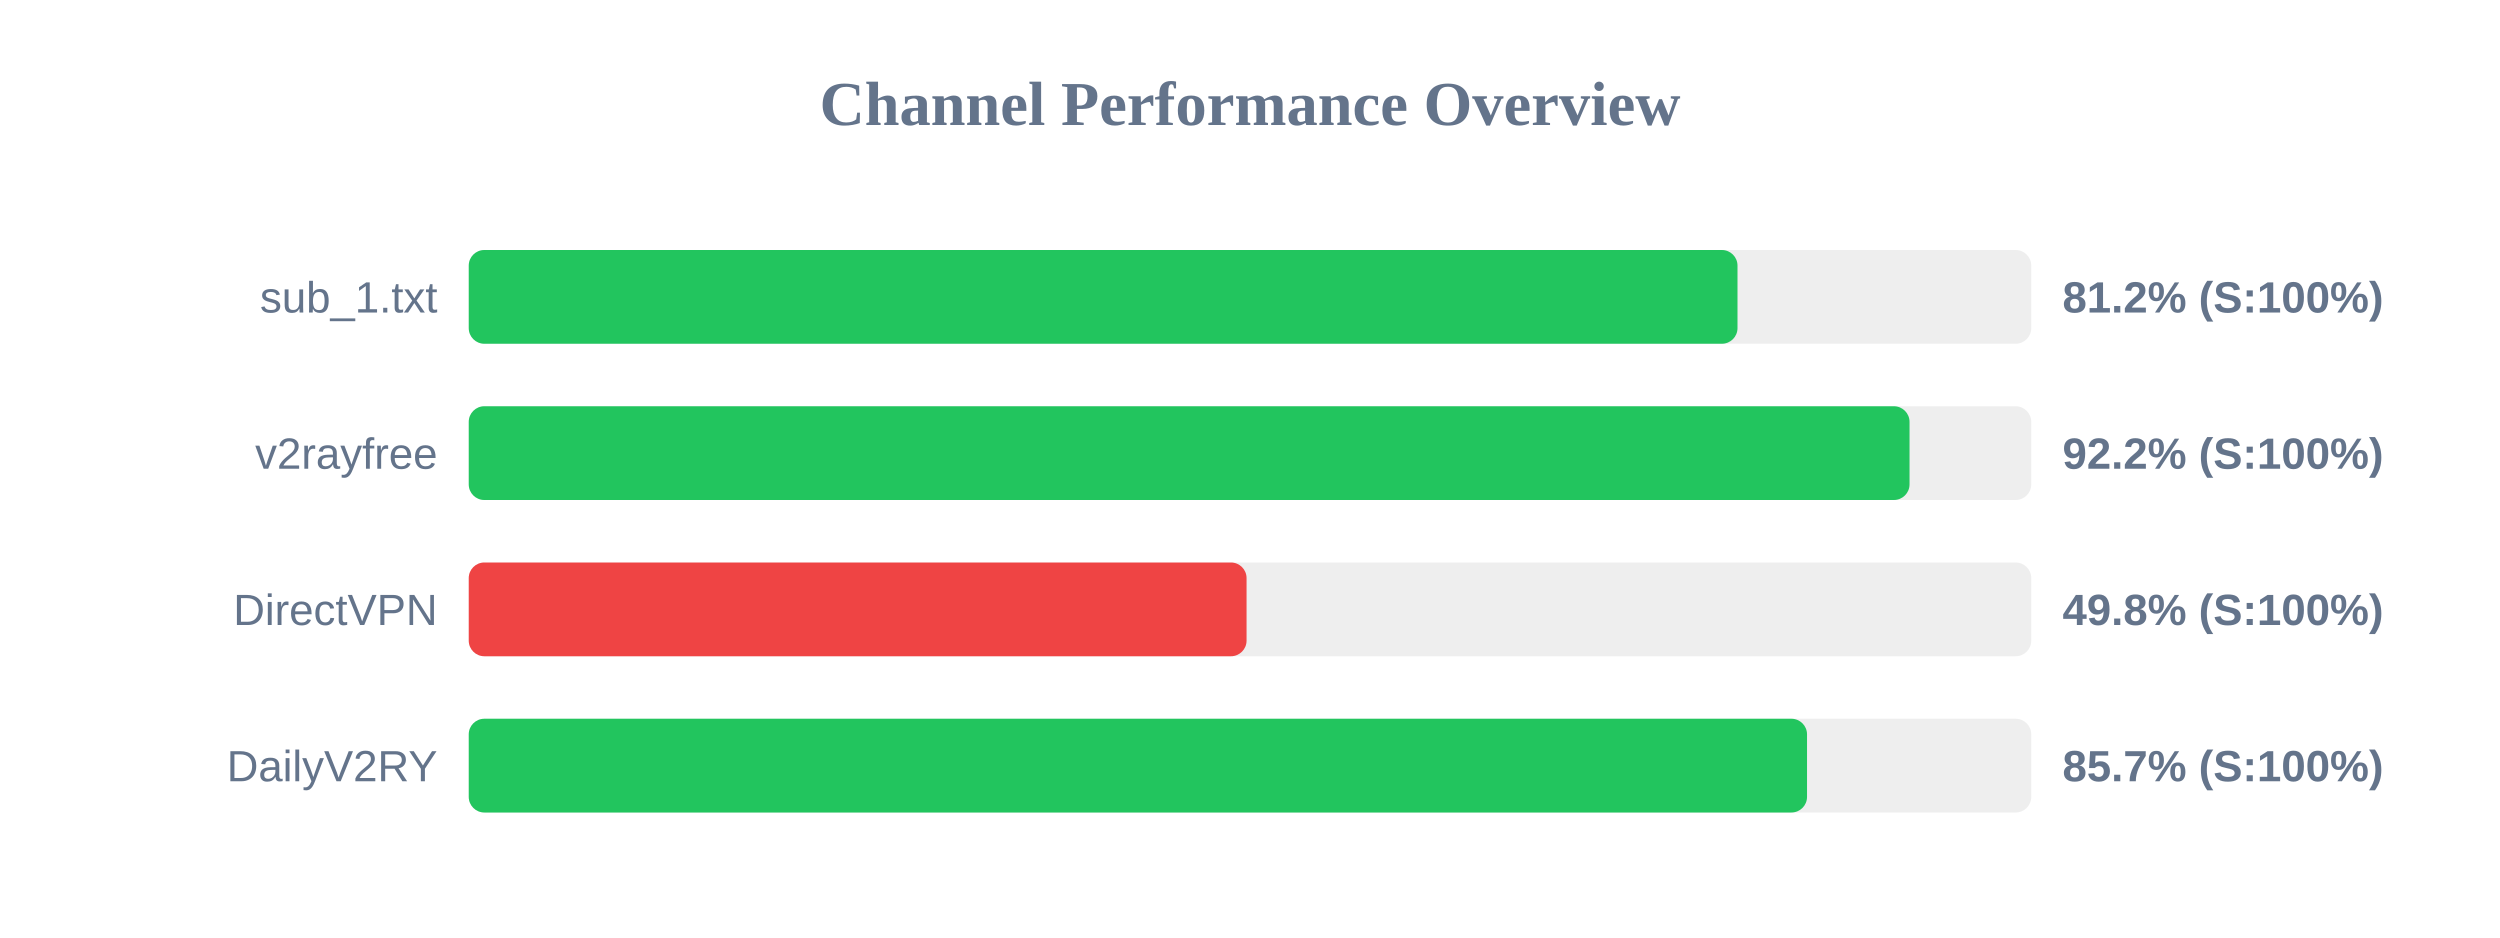
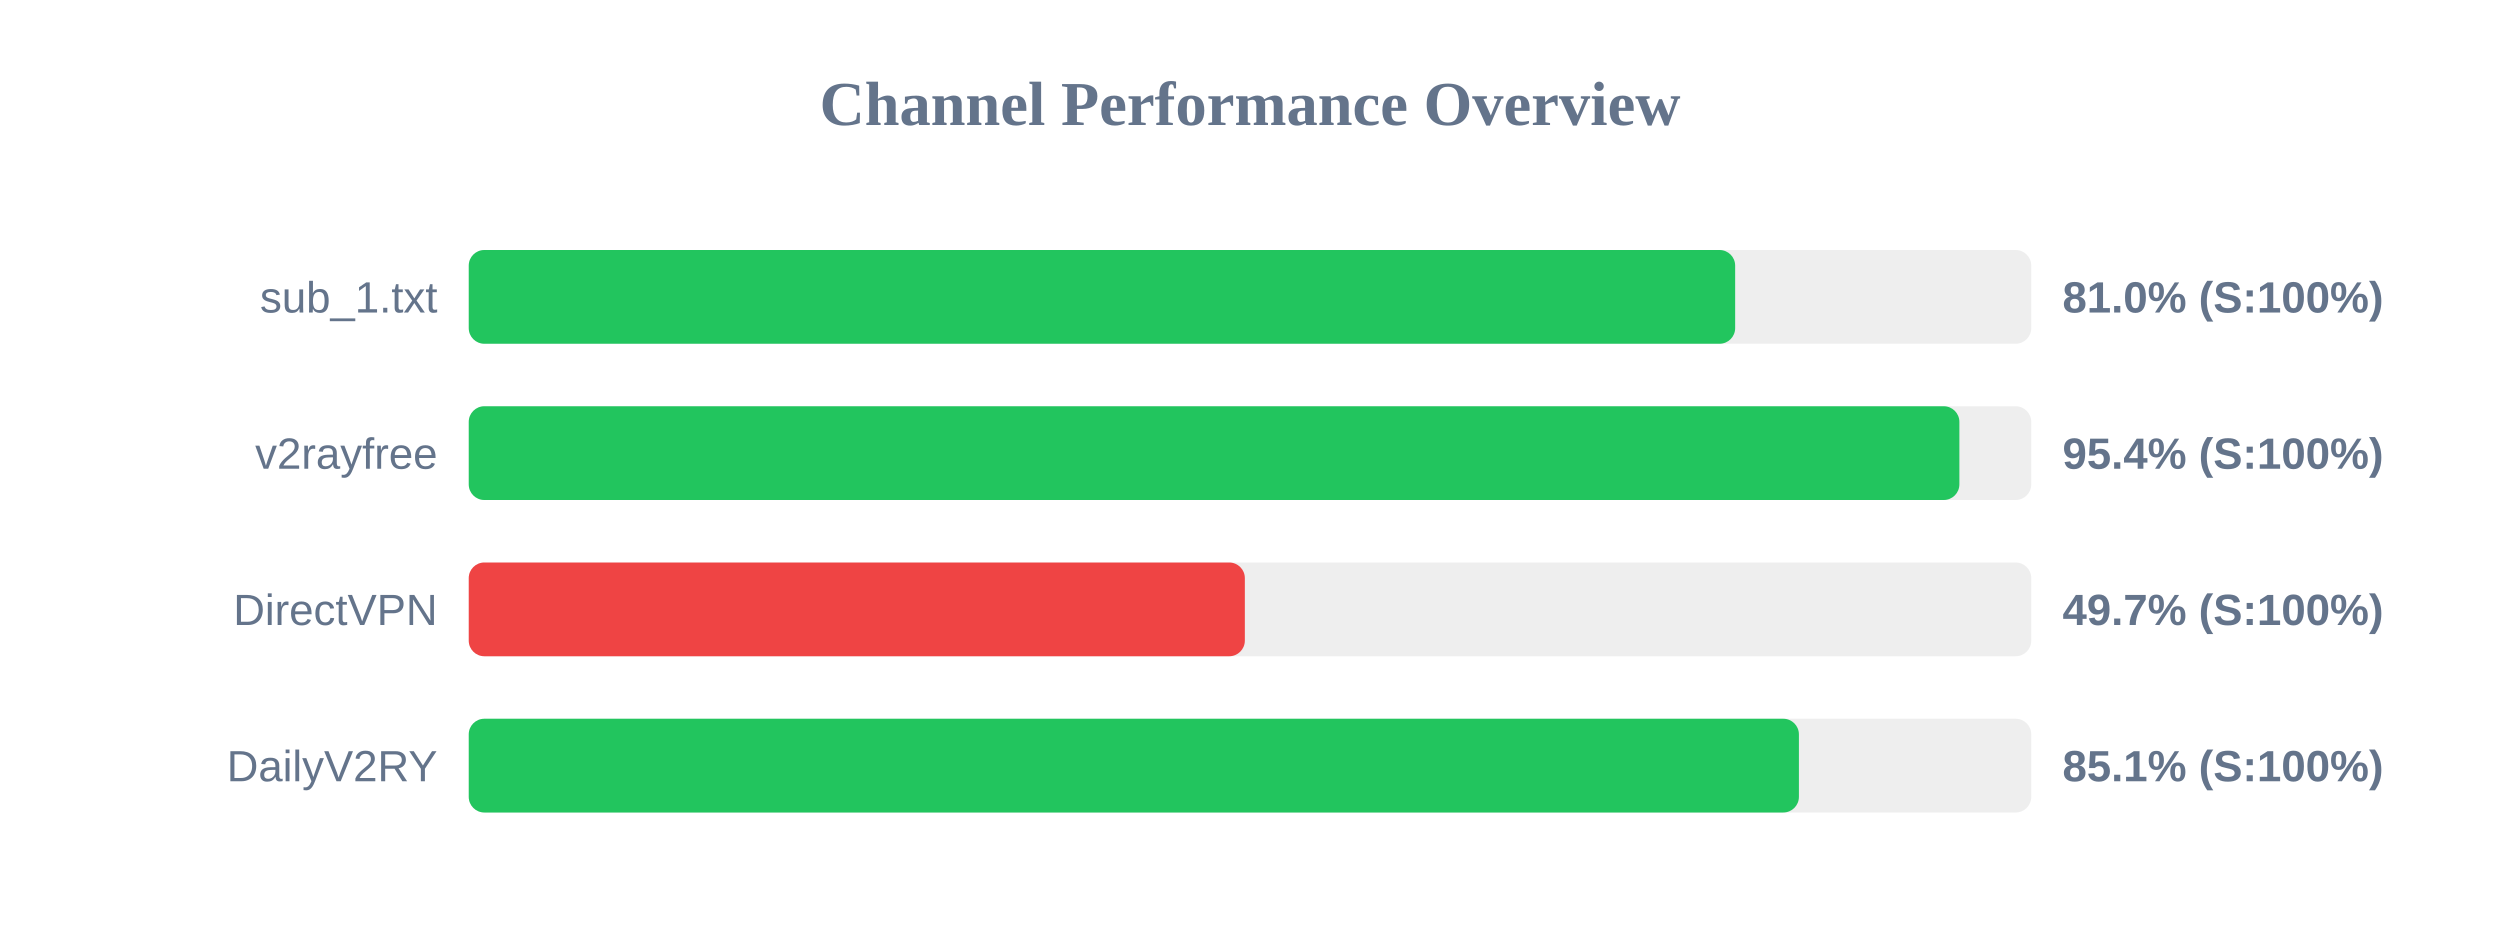
<svg xmlns="http://www.w3.org/2000/svg" width="800" height="300" version="1.1">
  <style>
        .row { font: 14px Arial; fill: #64748b; }
        .score { font: bold 14px Arial; fill: #64748b; }
    </style>
  <text x="400" y="40" text-anchor="middle" font-size="20px" font-weight="bold" fill="#64748b">Channel Performance Overview</text>
  <rect x="150" y="80" width="500" height="30" fill="#eee" rx="5" />
-   <rect x="150" y="80" width="406.0" height="30" fill="#22c55e" rx="5" />
+   <rect x="150" y="80" width="405.25" height="30" fill="#22c55e" rx="5" />
  <text x="140" y="100" text-anchor="end" class="row">sub_1.txt</text>
-   <text x="660" y="100" text-anchor="start" class="score">81.2% (S:100%)</text>
+   <text x="660" y="100" text-anchor="start" class="score">81.0% (S:100%)</text>
  <rect x="150" y="130" width="500" height="30" fill="#eee" rx="5" />
-   <rect x="150" y="130" width="461.05" height="30" fill="#22c55e" rx="5" />
+   <rect x="150" y="130" width="477.0" height="30" fill="#22c55e" rx="5" />
  <text x="140" y="150" text-anchor="end" class="row">v2rayfree</text>
-   <text x="660" y="150" text-anchor="start" class="score">92.2% (S:100%)</text>
+   <text x="660" y="150" text-anchor="start" class="score">95.4% (S:100%)</text>
  <rect x="150" y="180" width="500" height="30" fill="#eee" rx="5" />
-   <rect x="150" y="180" width="248.9" height="30" fill="#ef4444" rx="5" />
+   <rect x="150" y="180" width="248.35" height="30" fill="#ef4444" rx="5" />
  <text x="140" y="200" text-anchor="end" class="row">DirectVPN</text>
-   <text x="660" y="200" text-anchor="start" class="score">49.8% (S:100%)</text>
+   <text x="660" y="200" text-anchor="start" class="score">49.7% (S:100%)</text>
  <rect x="150" y="230" width="500" height="30" fill="#eee" rx="5" />
-   <rect x="150" y="230" width="428.25" height="30" fill="#22c55e" rx="5" />
+   <rect x="150" y="230" width="425.65" height="30" fill="#22c55e" rx="5" />
  <text x="140" y="250" text-anchor="end" class="row">DailyV2RY</text>
-   <text x="660" y="250" text-anchor="start" class="score">85.7% (S:100%)</text>
+   <text x="660" y="250" text-anchor="start" class="score">85.1% (S:100%)</text>
</svg>
